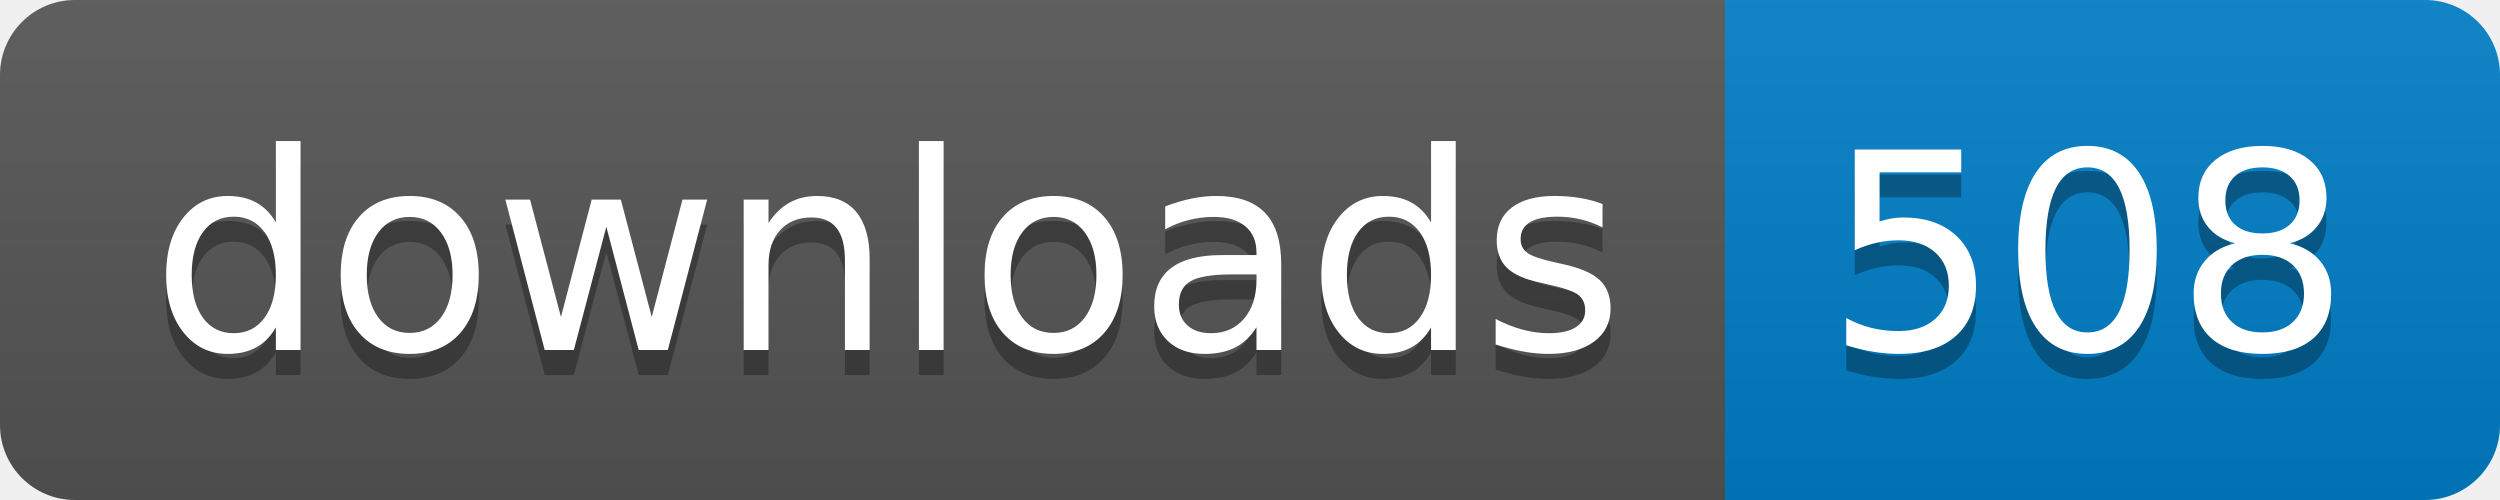
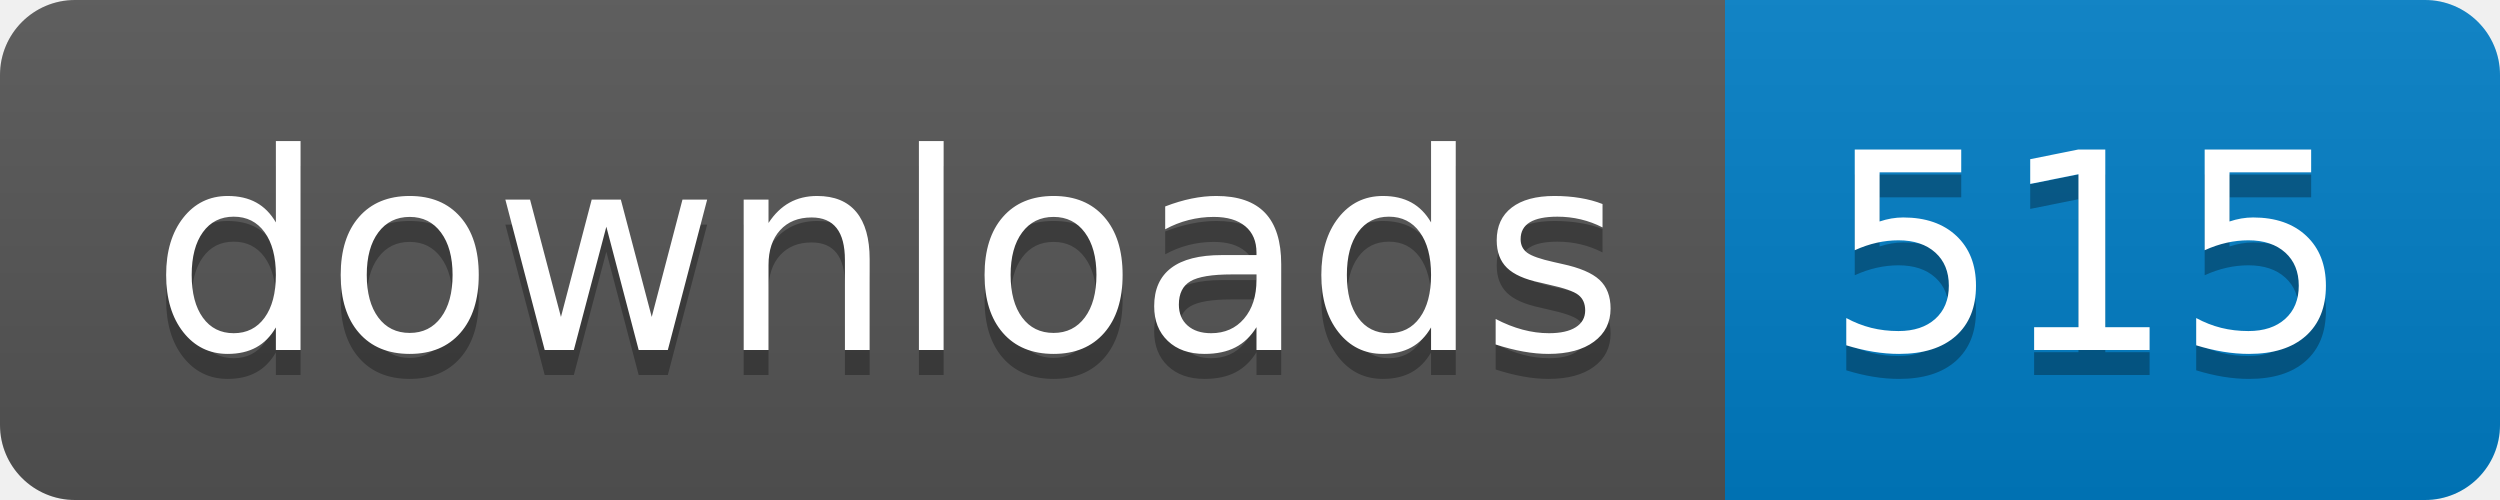
- <svg xmlns="http://www.w3.org/2000/svg" width="100" height="20" role="img" aria-label="downloads: 508">
+ <svg xmlns="http://www.w3.org/2000/svg" width="100" height="20" role="img" aria-label="downloads: 515">
  <linearGradient id="s" x2="0" y2="100%">
    <stop offset="0" stop-color="#bbb" stop-opacity=".1" />
    <stop offset="1" stop-opacity=".1" />
  </linearGradient>
  <clipPath id="r">
    <rect width="100" height="20" rx="3" fill="#fff" />
  </clipPath>
  <g clip-path="url(#r)">
    <rect width="69" height="20" fill="#555" />
    <rect x="69" width="31" height="20" fill="#007ec6" />
    <rect width="100" height="20" fill="url(#s)" />
  </g>
  <g fill="#fff" text-anchor="middle" font-family="Verdana,Geneva,DejaVu Sans,sans-serif" text-rendering="geometricPrecision" font-size="110">
    <text aria-hidden="true" x="355" y="150" fill="#010101" fill-opacity=".3" transform="scale(.1)" textLength="590">downloads</text>
    <text x="355" y="140" transform="scale(.1)" fill="#fff" textLength="590">downloads</text>
-     <text aria-hidden="true" x="835" y="150" fill="#010101" fill-opacity=".3" transform="scale(.1)" textLength="210">508</text>
-     <text x="835" y="140" transform="scale(.1)" fill="#fff" textLength="210">508</text>
+     <text aria-hidden="true" x="835" y="150" fill="#010101" fill-opacity=".3" transform="scale(.1)" textLength="210">515</text>
+     <text x="835" y="140" transform="scale(.1)" fill="#fff" textLength="210">515</text>
  </g>
</svg>
